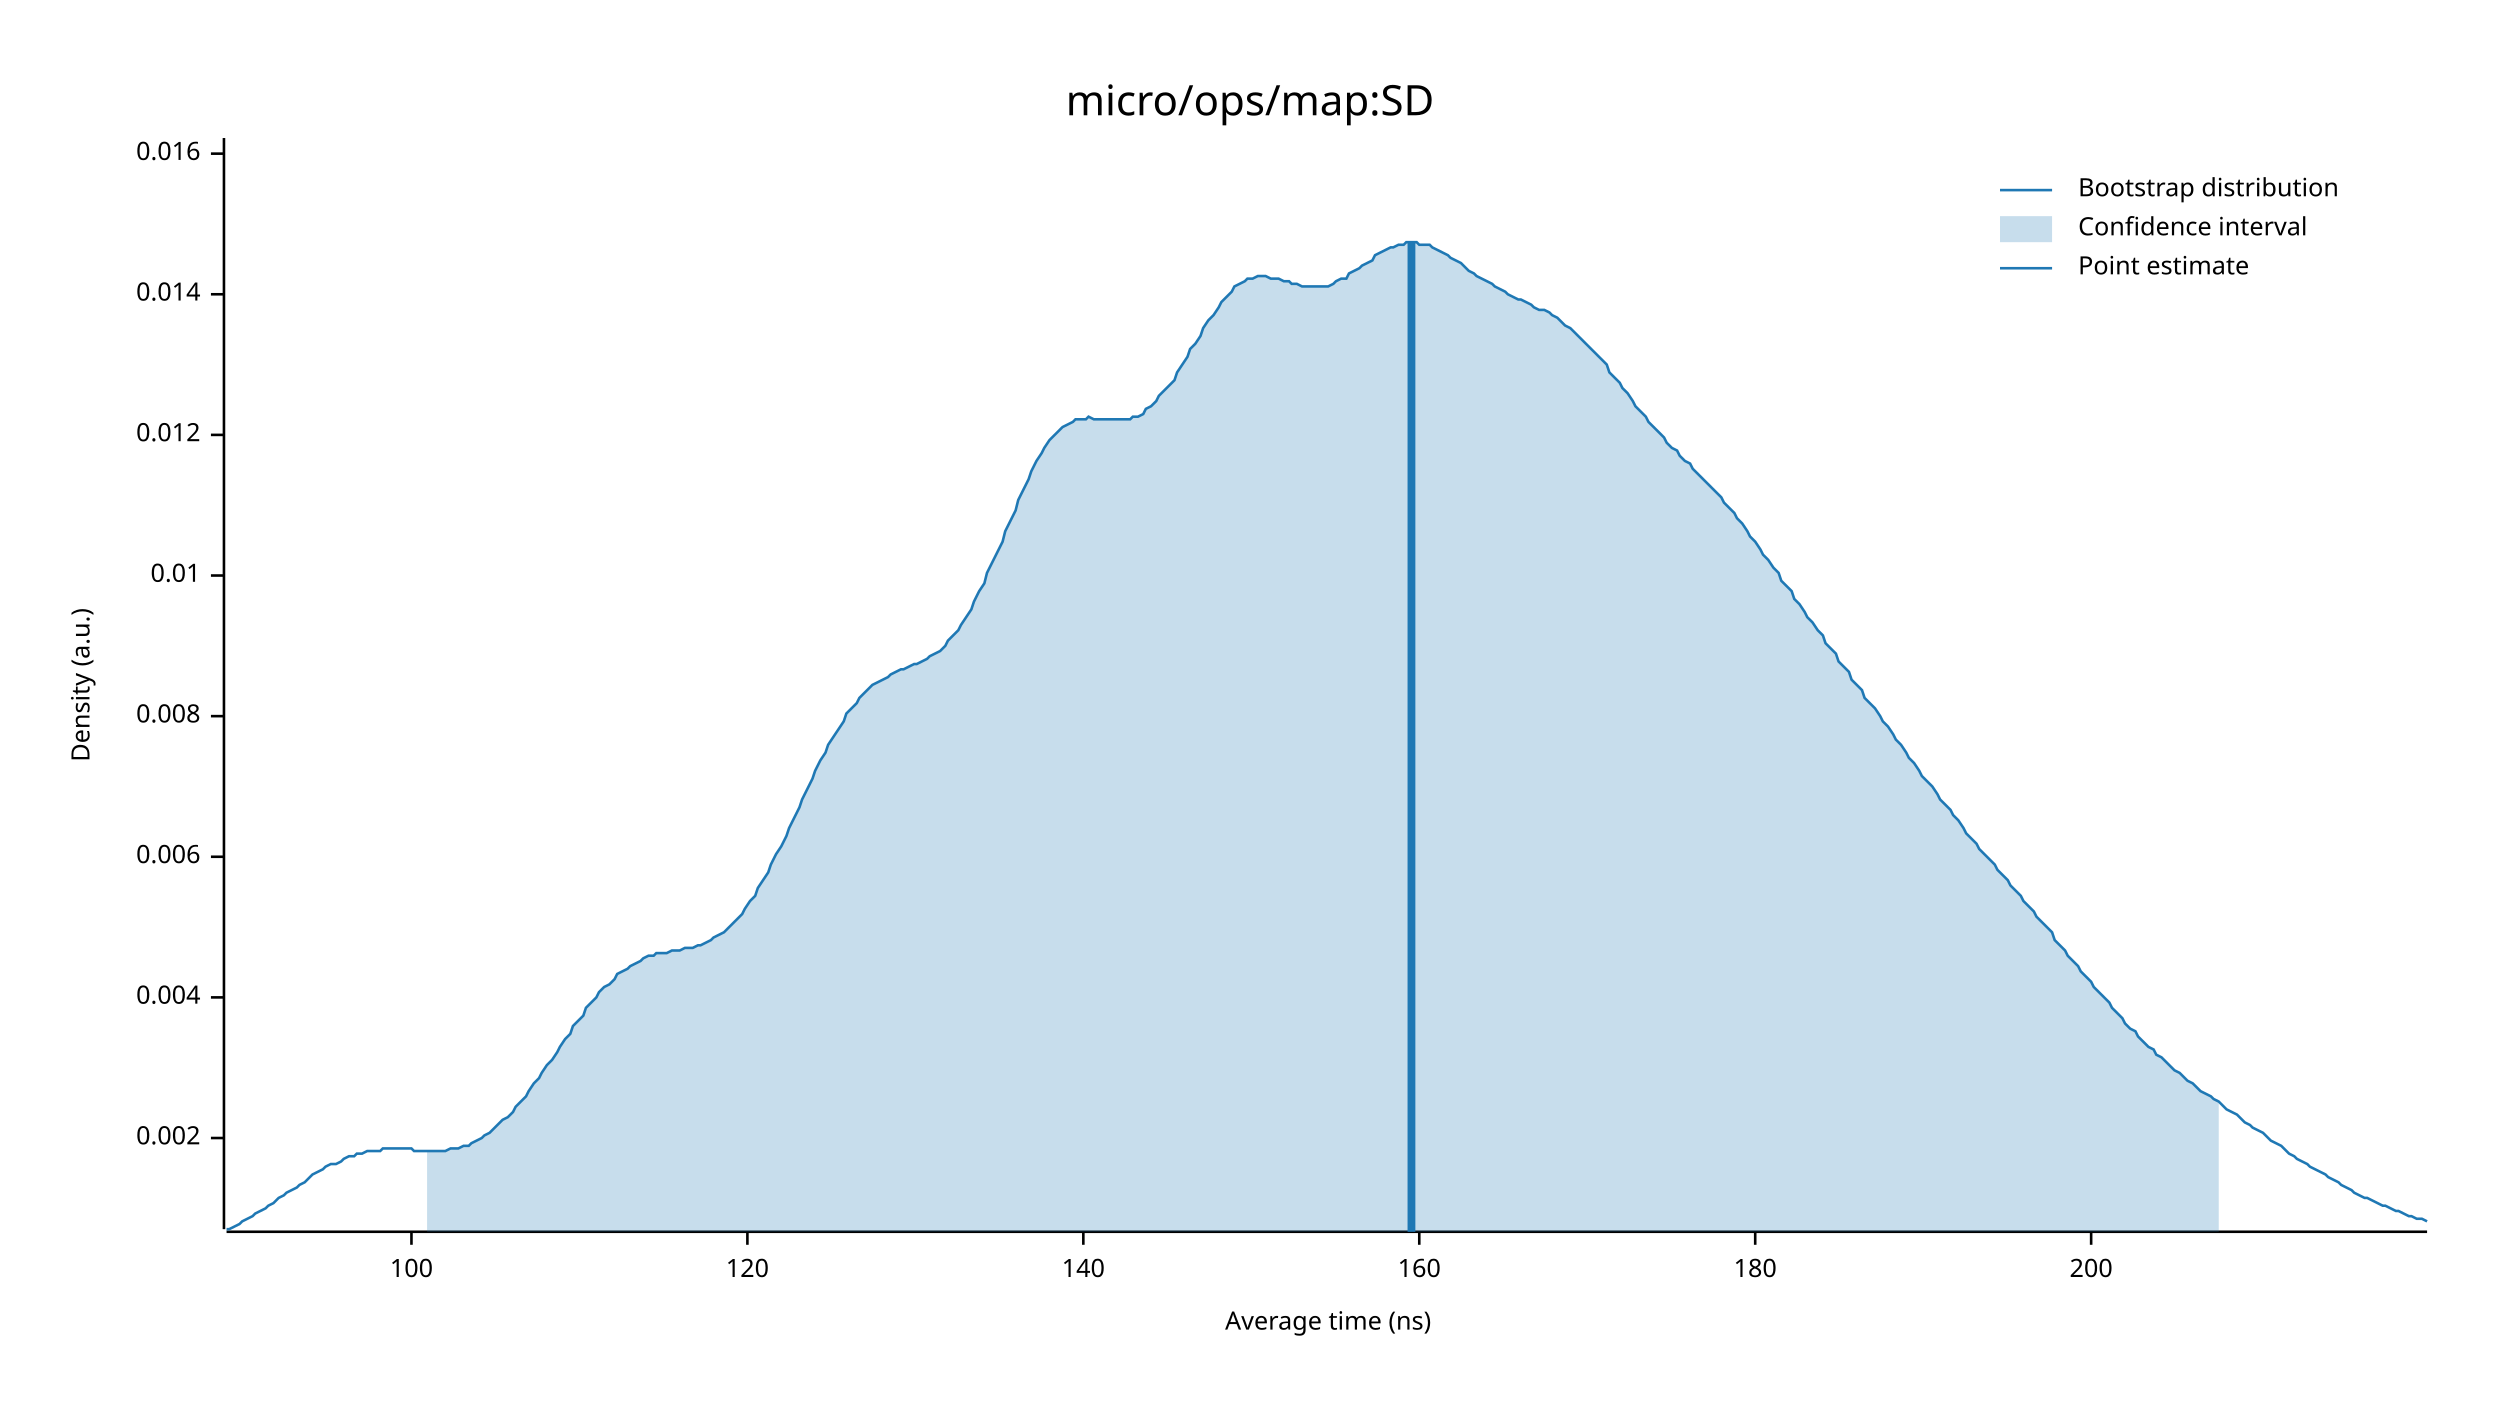
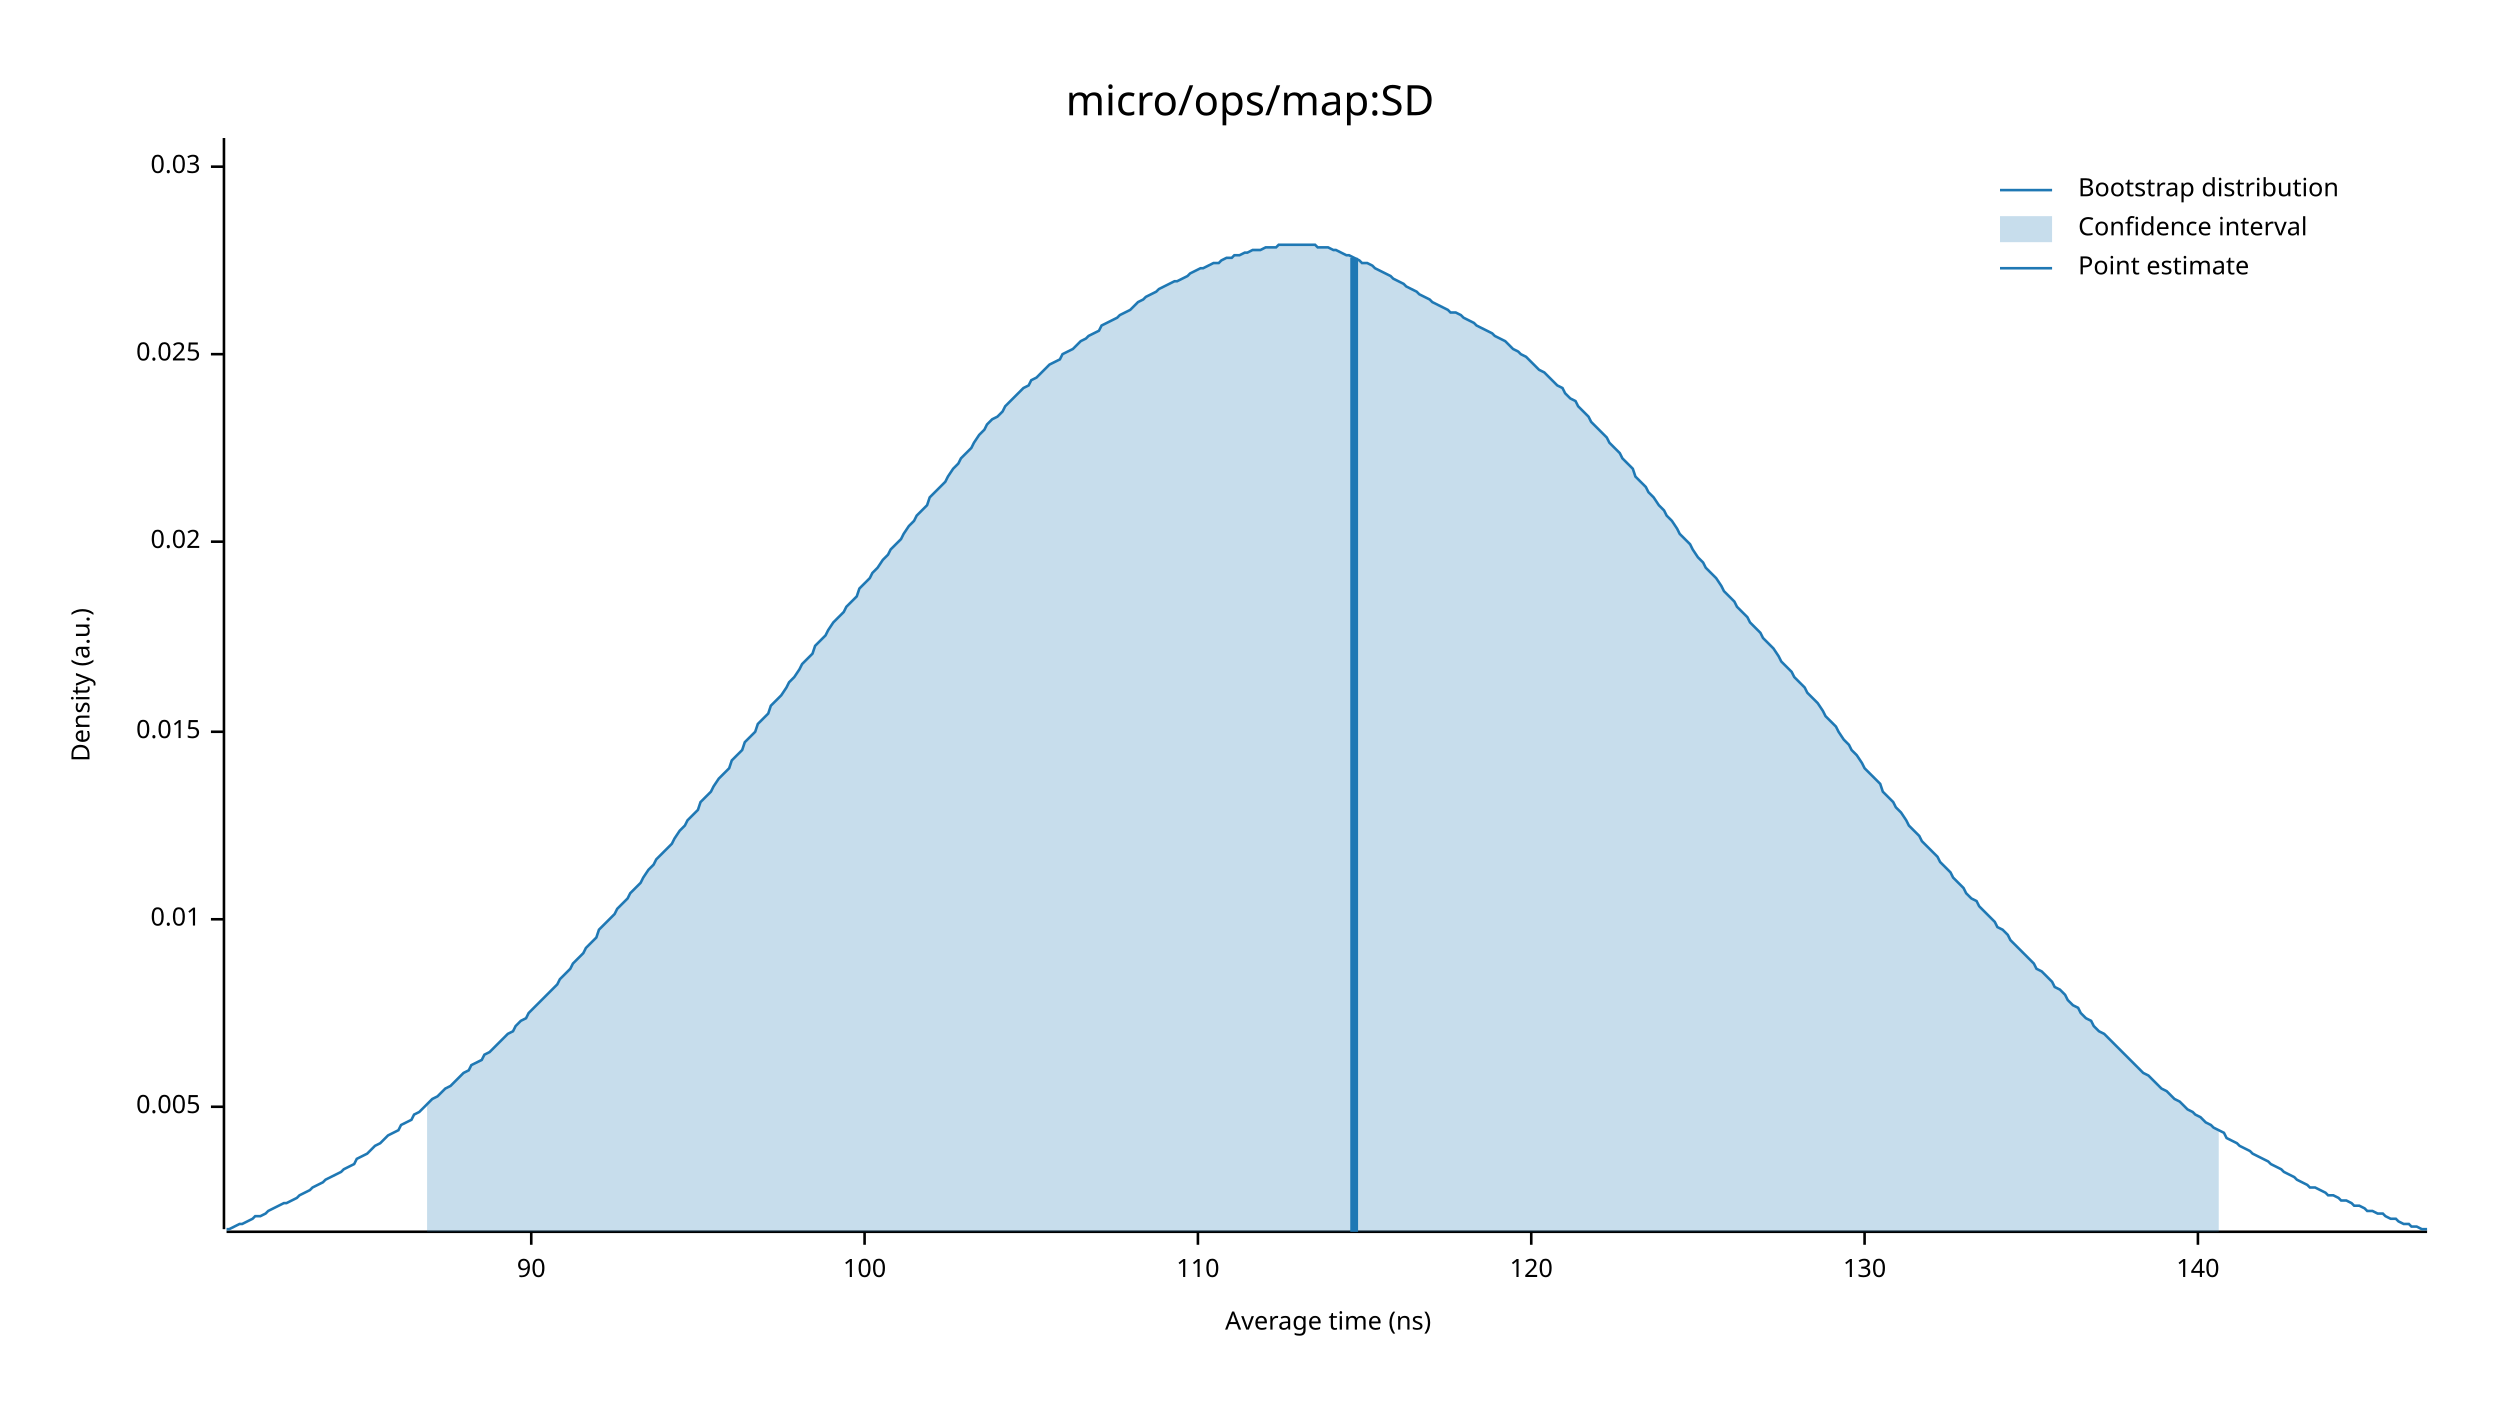
<svg xmlns="http://www.w3.org/2000/svg" width="960" height="540" viewBox="0 0 960 540">
  <text x="480" y="32" dy="0.76em" text-anchor="middle" font-family="sans-serif" font-size="16.129" opacity="1" fill="#000000">
micro/ops/map:SD
</text>
  <text x="27" y="263" dy="0.76em" text-anchor="middle" font-family="sans-serif" font-size="9.677" opacity="1" fill="#000000" transform="rotate(270, 27, 263)">
Density (a.u.)
</text>
  <text x="510" y="513" dy="-0.5ex" text-anchor="middle" font-family="sans-serif" font-size="9.677" opacity="1" fill="#000000">
Average time (ns)
</text>
  <polyline fill="none" opacity="1" stroke="#000000" stroke-width="1" points="86,53 86,472 " />
-   <text x="77" y="437" dy="0.5ex" text-anchor="end" font-family="sans-serif" font-size="9.677" opacity="1" fill="#000000">
- 0.002
+   <text x="77" y="425" dy="0.5ex" text-anchor="end" font-family="sans-serif" font-size="9.677" opacity="1" fill="#000000">
+ 0.005
</text>
-   <polyline fill="none" opacity="1" stroke="#000000" stroke-width="1" points="81,437 86,437 " />
-   <text x="77" y="383" dy="0.5ex" text-anchor="end" font-family="sans-serif" font-size="9.677" opacity="1" fill="#000000">
- 0.004
- </text>
-   <polyline fill="none" opacity="1" stroke="#000000" stroke-width="1" points="81,383 86,383 " />
-   <text x="77" y="329" dy="0.5ex" text-anchor="end" font-family="sans-serif" font-size="9.677" opacity="1" fill="#000000">
- 0.006
- </text>
-   <polyline fill="none" opacity="1" stroke="#000000" stroke-width="1" points="81,329 86,329 " />
-   <text x="77" y="275" dy="0.5ex" text-anchor="end" font-family="sans-serif" font-size="9.677" opacity="1" fill="#000000">
- 0.008
- </text>
-   <polyline fill="none" opacity="1" stroke="#000000" stroke-width="1" points="81,275 86,275 " />
-   <text x="77" y="221" dy="0.5ex" text-anchor="end" font-family="sans-serif" font-size="9.677" opacity="1" fill="#000000">
+   <polyline fill="none" opacity="1" stroke="#000000" stroke-width="1" points="81,425 86,425 " />
+   <text x="77" y="353" dy="0.5ex" text-anchor="end" font-family="sans-serif" font-size="9.677" opacity="1" fill="#000000">
0.01
</text>
-   <polyline fill="none" opacity="1" stroke="#000000" stroke-width="1" points="81,221 86,221 " />
-   <text x="77" y="167" dy="0.5ex" text-anchor="end" font-family="sans-serif" font-size="9.677" opacity="1" fill="#000000">
- 0.012
+   <polyline fill="none" opacity="1" stroke="#000000" stroke-width="1" points="81,353 86,353 " />
+   <text x="77" y="281" dy="0.5ex" text-anchor="end" font-family="sans-serif" font-size="9.677" opacity="1" fill="#000000">
+ 0.015
</text>
-   <polyline fill="none" opacity="1" stroke="#000000" stroke-width="1" points="81,167 86,167 " />
-   <text x="77" y="113" dy="0.5ex" text-anchor="end" font-family="sans-serif" font-size="9.677" opacity="1" fill="#000000">
- 0.014
+   <polyline fill="none" opacity="1" stroke="#000000" stroke-width="1" points="81,281 86,281 " />
+   <text x="77" y="208" dy="0.5ex" text-anchor="end" font-family="sans-serif" font-size="9.677" opacity="1" fill="#000000">
+ 0.02
</text>
-   <polyline fill="none" opacity="1" stroke="#000000" stroke-width="1" points="81,113 86,113 " />
-   <text x="77" y="59" dy="0.5ex" text-anchor="end" font-family="sans-serif" font-size="9.677" opacity="1" fill="#000000">
- 0.016
+   <polyline fill="none" opacity="1" stroke="#000000" stroke-width="1" points="81,208 86,208 " />
+   <text x="77" y="136" dy="0.5ex" text-anchor="end" font-family="sans-serif" font-size="9.677" opacity="1" fill="#000000">
+ 0.025
</text>
-   <polyline fill="none" opacity="1" stroke="#000000" stroke-width="1" points="81,59 86,59 " />
+   <polyline fill="none" opacity="1" stroke="#000000" stroke-width="1" points="81,136 86,136 " />
+   <text x="77" y="64" dy="0.5ex" text-anchor="end" font-family="sans-serif" font-size="9.677" opacity="1" fill="#000000">
+ 0.03
+ </text>
+   <polyline fill="none" opacity="1" stroke="#000000" stroke-width="1" points="81,64 86,64 " />
  <polyline fill="none" opacity="1" stroke="#000000" stroke-width="1" points="87,473 932,473 " />
-   <text x="158" y="483" dy="0.76em" text-anchor="middle" font-family="sans-serif" font-size="9.677" opacity="1" fill="#000000">
+   <text x="204" y="483" dy="0.76em" text-anchor="middle" font-family="sans-serif" font-size="9.677" opacity="1" fill="#000000">
+ 90
+ </text>
+   <polyline fill="none" opacity="1" stroke="#000000" stroke-width="1" points="204,473 204,478 " />
+   <text x="332" y="483" dy="0.76em" text-anchor="middle" font-family="sans-serif" font-size="9.677" opacity="1" fill="#000000">
100
</text>
-   <polyline fill="none" opacity="1" stroke="#000000" stroke-width="1" points="158,473 158,478 " />
-   <text x="287" y="483" dy="0.76em" text-anchor="middle" font-family="sans-serif" font-size="9.677" opacity="1" fill="#000000">
+   <polyline fill="none" opacity="1" stroke="#000000" stroke-width="1" points="332,473 332,478 " />
+   <text x="460" y="483" dy="0.76em" text-anchor="middle" font-family="sans-serif" font-size="9.677" opacity="1" fill="#000000">
+ 110
+ </text>
+   <polyline fill="none" opacity="1" stroke="#000000" stroke-width="1" points="460,473 460,478 " />
+   <text x="588" y="483" dy="0.76em" text-anchor="middle" font-family="sans-serif" font-size="9.677" opacity="1" fill="#000000">
120
</text>
-   <polyline fill="none" opacity="1" stroke="#000000" stroke-width="1" points="287,473 287,478 " />
-   <text x="416" y="483" dy="0.76em" text-anchor="middle" font-family="sans-serif" font-size="9.677" opacity="1" fill="#000000">
+   <polyline fill="none" opacity="1" stroke="#000000" stroke-width="1" points="588,473 588,478 " />
+   <text x="716" y="483" dy="0.76em" text-anchor="middle" font-family="sans-serif" font-size="9.677" opacity="1" fill="#000000">
+ 130
+ </text>
+   <polyline fill="none" opacity="1" stroke="#000000" stroke-width="1" points="716,473 716,478 " />
+   <text x="844" y="483" dy="0.76em" text-anchor="middle" font-family="sans-serif" font-size="9.677" opacity="1" fill="#000000">
140
</text>
-   <polyline fill="none" opacity="1" stroke="#000000" stroke-width="1" points="416,473 416,478 " />
-   <text x="545" y="483" dy="0.76em" text-anchor="middle" font-family="sans-serif" font-size="9.677" opacity="1" fill="#000000">
- 160
- </text>
-   <polyline fill="none" opacity="1" stroke="#000000" stroke-width="1" points="545,473 545,478 " />
-   <text x="674" y="483" dy="0.76em" text-anchor="middle" font-family="sans-serif" font-size="9.677" opacity="1" fill="#000000">
- 180
- </text>
-   <polyline fill="none" opacity="1" stroke="#000000" stroke-width="1" points="674,473 674,478 " />
-   <text x="803" y="483" dy="0.76em" text-anchor="middle" font-family="sans-serif" font-size="9.677" opacity="1" fill="#000000">
- 200
- </text>
-   <polyline fill="none" opacity="1" stroke="#000000" stroke-width="1" points="803,473 803,478 " />
-   <polyline fill="none" opacity="1" stroke="#1F78B4" stroke-width="1" points="87,472 88,472 90,471 92,470 93,469 95,468 97,467 98,466 100,465 102,464 103,463 105,462 107,460 109,459 110,458 112,457 114,456 115,455 117,454 119,452 120,451 122,450 124,449 125,448 127,447 129,447 131,446 132,445 134,444 136,444 137,443 139,443 141,442 142,442 144,442 146,442 147,441 149,441 151,441 153,441 154,441 156,441 158,441 159,442 161,442 163,442 164,442 166,442 168,442 169,442 171,442 173,441 175,441 176,441 178,440 180,440 181,439 183,438 185,437 186,436 188,435 190,433 191,432 193,430 195,429 197,427 198,425 200,423 202,421 203,419 205,416 207,414 208,412 210,409 212,407 214,404 215,402 217,399 219,397 220,394 222,392 224,390 225,387 227,385 229,383 230,381 232,379 234,378 236,376 237,374 239,373 241,372 242,371 244,370 246,369 247,368 249,367 251,367 252,366 254,366 256,366 258,365 259,365 261,365 263,364 264,364 266,364 268,363 269,363 271,362 273,361 274,360 276,359 278,358 280,356 281,355 283,353 285,351 286,349 288,346 290,344 291,341 293,338 295,335 296,332 298,328 300,325 302,321 303,318 305,314 307,310 308,307 310,303 312,299 313,296 315,292 317,289 318,286 320,283 322,280 324,277 325,274 327,272 329,270 330,268 332,266 334,264 335,263 337,262 339,261 341,260 342,259 344,258 346,257 347,257 349,256 351,255 352,255 354,254 356,253 357,252 359,251 361,250 363,248 364,246 366,244 368,242 369,240 371,237 373,234 374,231 376,227 378,224 379,220 381,216 383,212 385,208 386,204 388,200 390,196 391,192 393,188 395,184 396,181 398,177 400,174 401,172 403,169 405,167 407,165 408,164 410,163 412,162 413,161 415,161 417,161 418,160 420,161 422,161 423,161 425,161 427,161 429,161 430,161 432,161 434,161 435,160 437,160 439,159 440,157 442,156 444,154 445,152 447,150 449,148 451,146 452,143 454,140 456,137 457,134 459,132 461,129 462,126 464,123 466,121 468,118 469,116 471,114 473,112 474,110 476,109 478,108 479,107 481,107 483,106 484,106 486,106 488,107 490,107 491,107 493,108 495,108 496,109 498,109 500,110 501,110 503,110 505,110 506,110 508,110 510,110 512,109 513,108 515,107 517,107 518,105 520,104 522,103 523,102 525,101 527,100 528,98 530,97 532,96 534,95 535,95 537,94 539,94 540,93 542,93 544,93 545,94 547,94 549,94 550,95 552,96 554,97 556,98 557,99 559,100 561,101 562,102 564,104 566,105 567,106 569,107 571,108 573,109 574,110 576,111 578,112 579,113 581,114 583,115 584,115 586,116 588,117 589,118 591,119 593,119 595,120 596,121 598,122 600,124 601,125 603,126 605,128 606,129 608,131 610,133 611,134 613,136 615,138 617,140 618,143 620,145 622,147 623,149 625,151 627,154 628,156 630,158 632,160 633,162 635,164 637,166 639,168 640,170 642,172 644,173 645,175 647,177 649,178 650,180 652,182 654,184 655,185 657,187 659,189 661,191 662,193 664,195 666,197 667,199 669,201 671,204 672,206 674,208 676,211 677,213 679,215 681,218 683,220 684,223 686,225 688,227 689,230 691,232 693,235 694,237 696,239 698,242 700,244 701,247 703,249 705,251 706,254 708,256 710,258 711,261 713,263 715,265 716,268 718,270 720,272 722,275 723,277 725,279 727,282 728,284 730,286 732,289 733,291 735,293 737,296 738,298 740,300 742,302 744,305 745,307 747,309 749,311 750,313 752,315 754,318 755,320 757,322 759,324 760,326 762,328 764,330 766,332 767,334 769,336 771,338 772,340 774,342 776,344 777,346 779,348 781,350 782,352 784,354 786,356 788,358 789,361 791,363 793,365 794,367 796,369 798,371 799,373 801,375 803,377 804,379 806,381 808,383 810,385 811,387 813,389 815,391 816,393 818,395 820,396 821,398 823,400 825,402 827,403 828,405 830,406 832,408 833,409 835,411 837,412 838,413 840,415 842,416 843,417 845,419 847,420 849,421 850,422 852,423 854,425 855,426 857,427 859,428 860,429 862,431 864,432 865,433 867,434 869,435 871,437 872,438 874,439 876,440 877,441 879,443 881,444 882,445 884,446 886,447 887,448 889,449 891,450 893,451 894,452 896,453 898,454 899,455 901,456 903,457 904,458 906,459 908,460 909,460 911,461 913,462 915,463 916,463 918,464 920,465 921,465 923,466 925,467 926,467 928,468 930,468 932,469 " />
-   <polygon opacity="0.25" fill="#1F78B4" points="164,442 166,442 168,442 169,442 171,442 173,441 175,441 176,441 178,440 180,440 181,439 183,438 185,437 186,436 188,435 190,433 191,432 193,430 195,429 197,427 198,425 200,423 202,421 203,419 205,416 207,414 208,412 210,409 212,407 214,404 215,402 217,399 219,397 220,394 222,392 224,390 225,387 227,385 229,383 230,381 232,379 234,378 236,376 237,374 239,373 241,372 242,371 244,370 246,369 247,368 249,367 251,367 252,366 254,366 256,366 258,365 259,365 261,365 263,364 264,364 266,364 268,363 269,363 271,362 273,361 274,360 276,359 278,358 280,356 281,355 283,353 285,351 286,349 288,346 290,344 291,341 293,338 295,335 296,332 298,328 300,325 302,321 303,318 305,314 307,310 308,307 310,303 312,299 313,296 315,292 317,289 318,286 320,283 322,280 324,277 325,274 327,272 329,270 330,268 332,266 334,264 335,263 337,262 339,261 341,260 342,259 344,258 346,257 347,257 349,256 351,255 352,255 354,254 356,253 357,252 359,251 361,250 363,248 364,246 366,244 368,242 369,240 371,237 373,234 374,231 376,227 378,224 379,220 381,216 383,212 385,208 386,204 388,200 390,196 391,192 393,188 395,184 396,181 398,177 400,174 401,172 403,169 405,167 407,165 408,164 410,163 412,162 413,161 415,161 417,161 418,160 420,161 422,161 423,161 425,161 427,161 429,161 430,161 432,161 434,161 435,160 437,160 439,159 440,157 442,156 444,154 445,152 447,150 449,148 451,146 452,143 454,140 456,137 457,134 459,132 461,129 462,126 464,123 466,121 468,118 469,116 471,114 473,112 474,110 476,109 478,108 479,107 481,107 483,106 484,106 486,106 488,107 490,107 491,107 493,108 495,108 496,109 498,109 500,110 501,110 503,110 505,110 506,110 508,110 510,110 512,109 513,108 515,107 517,107 518,105 520,104 522,103 523,102 525,101 527,100 528,98 530,97 532,96 534,95 535,95 537,94 539,94 540,93 542,93 544,93 545,94 547,94 549,94 550,95 552,96 554,97 556,98 557,99 559,100 561,101 562,102 564,104 566,105 567,106 569,107 571,108 573,109 574,110 576,111 578,112 579,113 581,114 583,115 584,115 586,116 588,117 589,118 591,119 593,119 595,120 596,121 598,122 600,124 601,125 603,126 605,128 606,129 608,131 610,133 611,134 613,136 615,138 617,140 618,143 620,145 622,147 623,149 625,151 627,154 628,156 630,158 632,160 633,162 635,164 637,166 639,168 640,170 642,172 644,173 645,175 647,177 649,178 650,180 652,182 654,184 655,185 657,187 659,189 661,191 662,193 664,195 666,197 667,199 669,201 671,204 672,206 674,208 676,211 677,213 679,215 681,218 683,220 684,223 686,225 688,227 689,230 691,232 693,235 694,237 696,239 698,242 700,244 701,247 703,249 705,251 706,254 708,256 710,258 711,261 713,263 715,265 716,268 718,270 720,272 722,275 723,277 725,279 727,282 728,284 730,286 732,289 733,291 735,293 737,296 738,298 740,300 742,302 744,305 745,307 747,309 749,311 750,313 752,315 754,318 755,320 757,322 759,324 760,326 762,328 764,330 766,332 767,334 769,336 771,338 772,340 774,342 776,344 777,346 779,348 781,350 782,352 784,354 786,356 788,358 789,361 791,363 793,365 794,367 796,369 798,371 799,373 801,375 803,377 804,379 806,381 808,383 810,385 811,387 813,389 815,391 816,393 818,395 820,396 821,398 823,400 825,402 827,403 828,405 830,406 832,408 833,409 835,411 837,412 838,413 840,415 842,416 843,417 845,419 847,420 849,421 850,422 852,423 852,473 164,473 " />
-   <polyline fill="none" opacity="1" stroke="#1F78B4" stroke-width="3" points="542,473 542,93 " />
+   <polyline fill="none" opacity="1" stroke="#000000" stroke-width="1" points="844,473 844,478 " />
+   <polyline fill="none" opacity="1" stroke="#1F78B4" stroke-width="1" points="87,472 88,472 90,471 92,470 93,470 95,469 97,468 98,467 100,467 102,466 103,465 105,464 107,463 109,462 110,462 112,461 114,460 115,459 117,458 119,457 120,456 122,455 124,454 125,453 127,452 129,451 131,450 132,449 134,448 136,447 137,445 139,444 141,443 142,442 144,440 146,439 147,438 149,436 151,435 153,434 154,432 156,431 158,430 159,428 161,427 163,425 164,424 166,422 168,421 169,420 171,418 173,417 175,415 176,414 178,412 180,411 181,409 183,408 185,407 186,405 188,404 190,402 191,401 193,399 195,397 197,396 198,394 200,392 202,391 203,389 205,387 207,385 208,384 210,382 212,380 214,378 215,376 217,374 219,372 220,370 222,368 224,366 225,364 227,362 229,360 230,357 232,355 234,353 236,351 237,349 239,347 241,345 242,343 244,341 246,339 247,337 249,334 251,332 252,330 254,328 256,326 258,324 259,322 261,319 263,317 264,315 266,313 268,311 269,308 271,306 273,304 274,302 276,299 278,297 280,295 281,292 283,290 285,288 286,285 288,283 290,281 291,278 293,276 295,274 296,271 298,269 300,267 302,264 303,262 305,260 307,257 308,255 310,253 312,251 313,248 315,246 317,244 318,242 320,239 322,237 324,235 325,233 327,231 329,229 330,226 332,224 334,222 335,220 337,218 339,215 341,213 342,211 344,209 346,207 347,205 349,202 351,200 352,198 354,196 356,194 357,191 359,189 361,187 363,185 364,183 366,180 368,178 369,176 371,174 373,172 374,170 376,167 378,165 379,163 381,161 383,160 385,158 386,156 388,154 390,152 391,151 393,149 395,148 396,146 398,145 400,143 401,142 403,140 405,139 407,138 408,136 410,135 412,134 413,133 415,131 417,130 418,129 420,128 422,127 423,125 425,124 427,123 429,122 430,121 432,120 434,119 435,118 437,116 439,115 440,114 442,113 444,112 445,111 447,110 449,109 451,108 452,108 454,107 456,106 457,105 459,104 461,103 462,103 464,102 466,101 468,101 469,100 471,99 473,99 474,98 476,98 478,97 479,97 481,96 483,96 484,96 486,95 488,95 490,95 491,94 493,94 495,94 496,94 498,94 500,94 501,94 503,94 505,94 506,95 508,95 510,95 512,96 513,96 515,97 517,98 518,98 520,99 522,100 523,101 525,101 527,102 528,103 530,104 532,105 534,106 535,107 537,108 539,109 540,110 542,111 544,112 545,113 547,114 549,115 550,116 552,117 554,118 556,119 557,120 559,120 561,121 562,122 564,123 566,124 567,125 569,126 571,127 573,128 574,129 576,130 578,131 579,132 581,134 583,135 584,136 586,137 588,139 589,140 591,142 593,143 595,145 596,146 598,148 600,149 601,151 603,153 605,154 606,156 608,158 610,160 611,162 613,164 615,166 617,168 618,170 620,172 622,174 623,176 625,178 627,180 628,183 630,185 632,187 633,189 635,191 637,194 639,196 640,198 642,200 644,203 645,205 647,207 649,209 650,211 652,214 654,216 655,218 657,220 659,222 661,225 662,227 664,229 666,231 667,233 669,235 671,237 672,239 674,241 676,243 677,245 679,247 681,249 683,252 684,254 686,256 688,258 689,260 691,262 693,264 694,266 696,268 698,270 700,273 701,275 703,277 705,279 706,281 708,284 710,286 711,288 713,290 715,293 716,295 718,297 720,299 722,301 723,304 725,306 727,308 728,310 730,312 732,315 733,317 735,319 737,321 738,323 740,325 742,327 744,329 745,331 747,333 749,335 750,337 752,339 754,341 755,343 757,345 759,346 760,348 762,350 764,352 766,354 767,356 769,357 771,359 772,361 774,363 776,365 777,366 779,368 781,370 782,372 784,373 786,375 788,377 789,379 791,380 793,382 794,384 796,386 798,387 799,389 801,391 803,392 804,394 806,396 808,397 810,399 811,400 813,402 815,404 816,405 818,407 820,409 821,410 823,412 825,413 827,415 828,416 830,418 832,419 833,420 835,422 837,423 838,424 840,426 842,427 843,428 845,429 847,431 849,432 850,433 852,434 854,435 855,437 857,438 859,439 860,440 862,441 864,442 865,443 867,444 869,445 871,446 872,447 874,448 876,449 877,450 879,451 881,452 882,453 884,454 886,455 887,456 889,456 891,457 893,458 894,459 896,459 898,460 899,461 901,461 903,462 904,463 906,463 908,464 909,465 911,465 913,466 915,466 916,467 918,468 920,468 921,469 923,470 925,470 926,471 928,471 930,472 932,472 " />
+   <polygon opacity="0.25" fill="#1F78B4" points="164,424 166,422 168,421 169,420 171,418 173,417 175,415 176,414 178,412 180,411 181,409 183,408 185,407 186,405 188,404 190,402 191,401 193,399 195,397 197,396 198,394 200,392 202,391 203,389 205,387 207,385 208,384 210,382 212,380 214,378 215,376 217,374 219,372 220,370 222,368 224,366 225,364 227,362 229,360 230,357 232,355 234,353 236,351 237,349 239,347 241,345 242,343 244,341 246,339 247,337 249,334 251,332 252,330 254,328 256,326 258,324 259,322 261,319 263,317 264,315 266,313 268,311 269,308 271,306 273,304 274,302 276,299 278,297 280,295 281,292 283,290 285,288 286,285 288,283 290,281 291,278 293,276 295,274 296,271 298,269 300,267 302,264 303,262 305,260 307,257 308,255 310,253 312,251 313,248 315,246 317,244 318,242 320,239 322,237 324,235 325,233 327,231 329,229 330,226 332,224 334,222 335,220 337,218 339,215 341,213 342,211 344,209 346,207 347,205 349,202 351,200 352,198 354,196 356,194 357,191 359,189 361,187 363,185 364,183 366,180 368,178 369,176 371,174 373,172 374,170 376,167 378,165 379,163 381,161 383,160 385,158 386,156 388,154 390,152 391,151 393,149 395,148 396,146 398,145 400,143 401,142 403,140 405,139 407,138 408,136 410,135 412,134 413,133 415,131 417,130 418,129 420,128 422,127 423,125 425,124 427,123 429,122 430,121 432,120 434,119 435,118 437,116 439,115 440,114 442,113 444,112 445,111 447,110 449,109 451,108 452,108 454,107 456,106 457,105 459,104 461,103 462,103 464,102 466,101 468,101 469,100 471,99 473,99 474,98 476,98 478,97 479,97 481,96 483,96 484,96 486,95 488,95 490,95 491,94 493,94 495,94 496,94 498,94 500,94 501,94 503,94 505,94 506,95 508,95 510,95 512,96 513,96 515,97 517,98 518,98 520,99 522,100 523,101 525,101 527,102 528,103 530,104 532,105 534,106 535,107 537,108 539,109 540,110 542,111 544,112 545,113 547,114 549,115 550,116 552,117 554,118 556,119 557,120 559,120 561,121 562,122 564,123 566,124 567,125 569,126 571,127 573,128 574,129 576,130 578,131 579,132 581,134 583,135 584,136 586,137 588,139 589,140 591,142 593,143 595,145 596,146 598,148 600,149 601,151 603,153 605,154 606,156 608,158 610,160 611,162 613,164 615,166 617,168 618,170 620,172 622,174 623,176 625,178 627,180 628,183 630,185 632,187 633,189 635,191 637,194 639,196 640,198 642,200 644,203 645,205 647,207 649,209 650,211 652,214 654,216 655,218 657,220 659,222 661,225 662,227 664,229 666,231 667,233 669,235 671,237 672,239 674,241 676,243 677,245 679,247 681,249 683,252 684,254 686,256 688,258 689,260 691,262 693,264 694,266 696,268 698,270 700,273 701,275 703,277 705,279 706,281 708,284 710,286 711,288 713,290 715,293 716,295 718,297 720,299 722,301 723,304 725,306 727,308 728,310 730,312 732,315 733,317 735,319 737,321 738,323 740,325 742,327 744,329 745,331 747,333 749,335 750,337 752,339 754,341 755,343 757,345 759,346 760,348 762,350 764,352 766,354 767,356 769,357 771,359 772,361 774,363 776,365 777,366 779,368 781,370 782,372 784,373 786,375 788,377 789,379 791,380 793,382 794,384 796,386 798,387 799,389 801,391 803,392 804,394 806,396 808,397 810,399 811,400 813,402 815,404 816,405 818,407 820,409 821,410 823,412 825,413 827,415 828,416 830,418 832,419 833,420 835,422 837,423 838,424 840,426 842,427 843,428 845,429 847,431 849,432 850,433 852,434 852,473 164,473 " />
+   <polyline fill="none" opacity="1" stroke="#1F78B4" stroke-width="3" points="520,473 520,99 " />
  <text x="798" y="68" dy="0.76em" text-anchor="start" font-family="sans-serif" font-size="9.677" opacity="1" fill="#000000">
Bootstrap distribution
</text>
  <text x="798" y="83" dy="0.76em" text-anchor="start" font-family="sans-serif" font-size="9.677" opacity="1" fill="#000000">
Confidence interval
</text>
  <text x="798" y="98" dy="0.76em" text-anchor="start" font-family="sans-serif" font-size="9.677" opacity="1" fill="#000000">
Point estimate
</text>
  <polyline fill="none" opacity="1" stroke="#1F78B4" stroke-width="1" points="768,73 788,73 " />
  <rect x="768" y="83" width="20" height="10" opacity="0.25" fill="#1F78B4" stroke="none" />
  <polyline fill="none" opacity="1" stroke="#1F78B4" stroke-width="1" points="768,103 788,103 " />
</svg>
